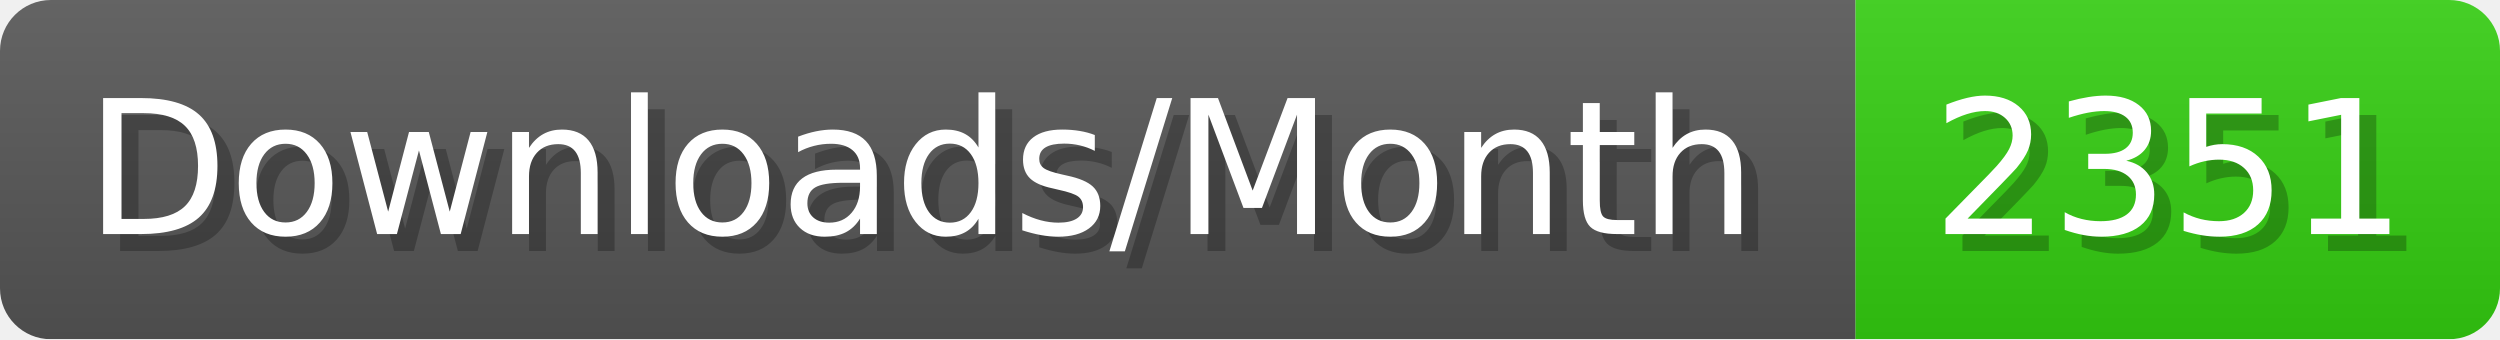
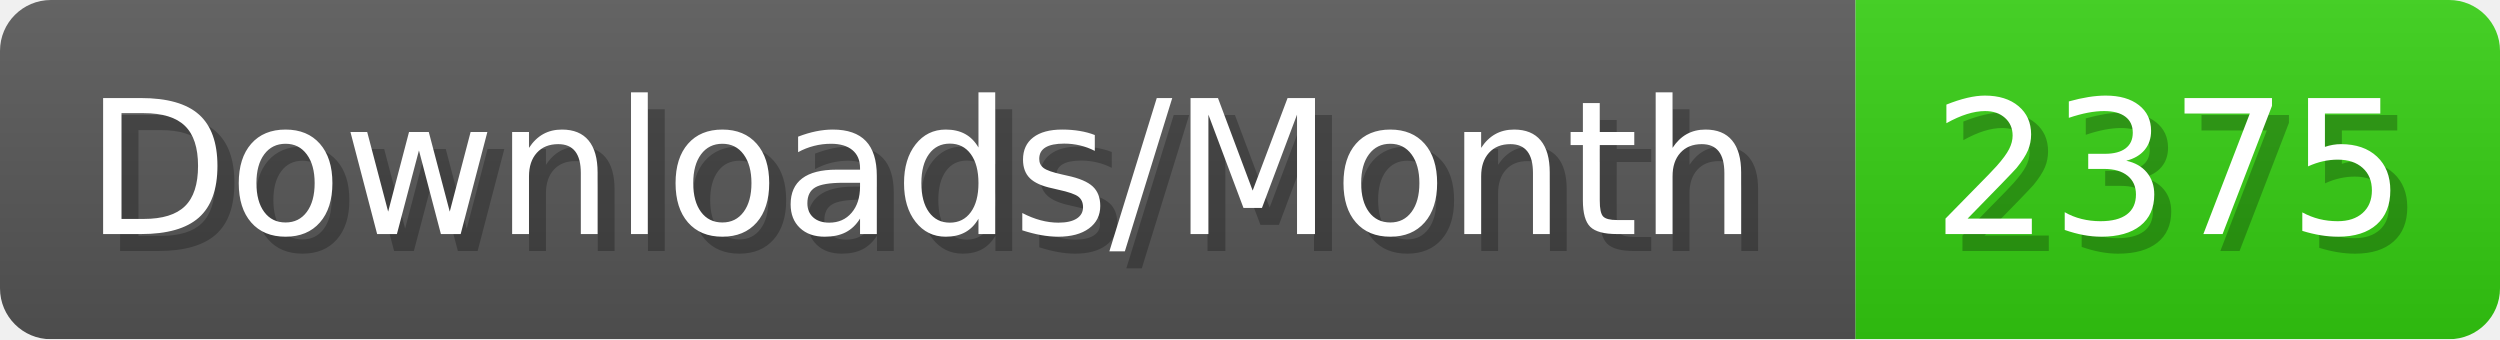
- <svg xmlns="http://www.w3.org/2000/svg" width="147.4" height="20" viewBox="0 0 1474 200" role="img" aria-label="Downloads/Month: 2351">
+ <svg xmlns="http://www.w3.org/2000/svg" width="147.4" height="20" viewBox="0 0 1474 200" role="img" aria-label="Downloads/Month: 2375">
  <linearGradient id="YlXUI" x2="0" y2="100%">
    <stop offset="0" stop-opacity=".1" stop-color="#EEE" />
    <stop offset="1" stop-opacity=".1" />
  </linearGradient>
  <mask id="JHhop">
    <rect width="1474" height="200" rx="30" fill="#FFF" />
  </mask>
  <g mask="url(#JHhop)">
    <rect width="1094" height="200" fill="#555" />
    <rect width="380" height="200" fill="#3C1" x="1094" />
    <rect width="1474" height="200" fill="url(#YlXUI)" />
  </g>
  <g aria-hidden="true" fill="#fff" text-anchor="start" font-family="Verdana,DejaVu Sans,sans-serif" font-size="110">
    <text x="60" y="148" textLength="994" fill="#000" opacity="0.25">Downloads/Month</text>
    <text x="50" y="138" textLength="994">Downloads/Month</text>
-     <text x="1149" y="148" textLength="280" fill="#000" opacity="0.25">2351</text>
-     <text x="1139" y="138" textLength="280">2351</text>
+     <text x="1149" y="148" textLength="280" fill="#000" opacity="0.25">2375</text>
+     <text x="1139" y="138" textLength="280">2375</text>
  </g>
</svg>
